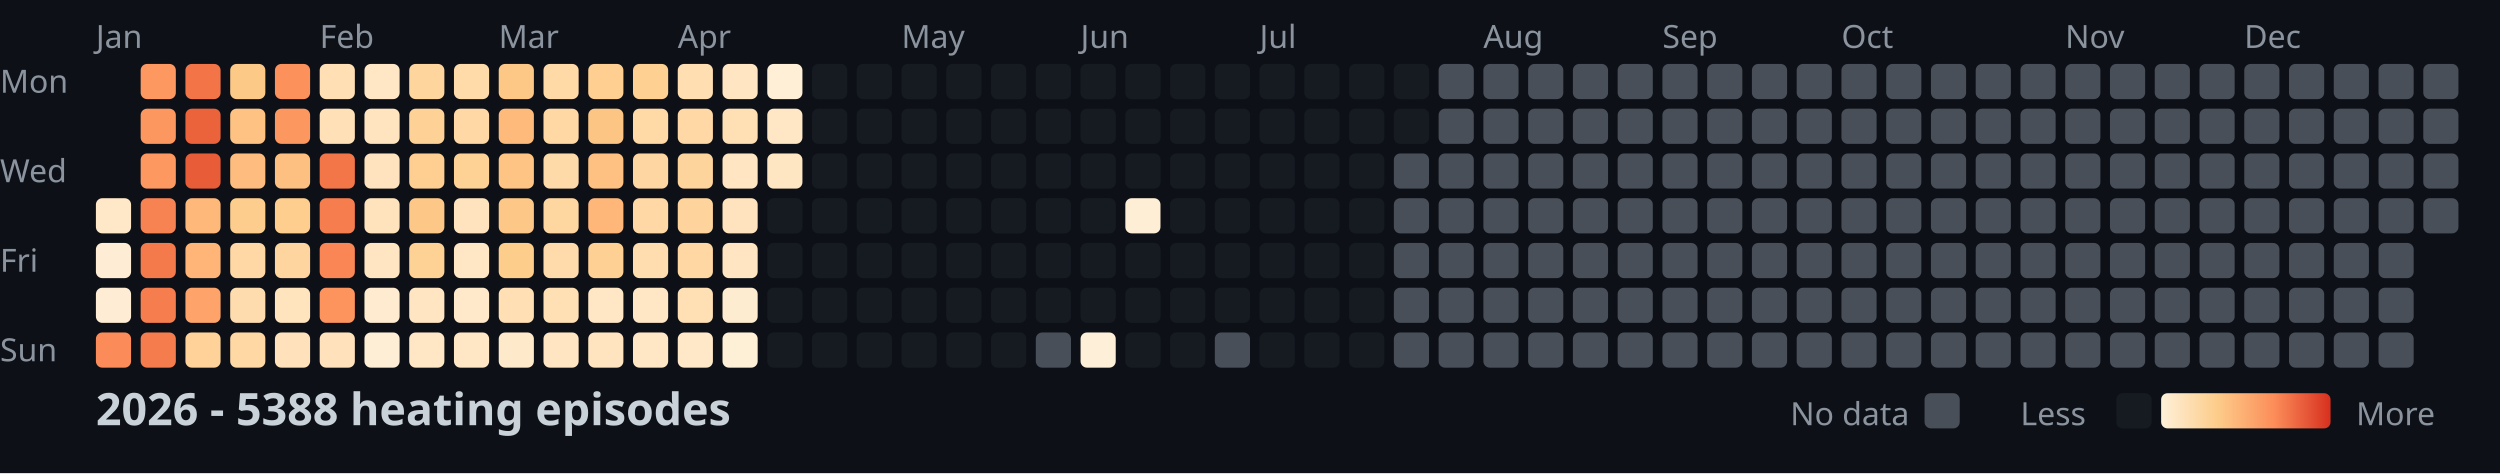
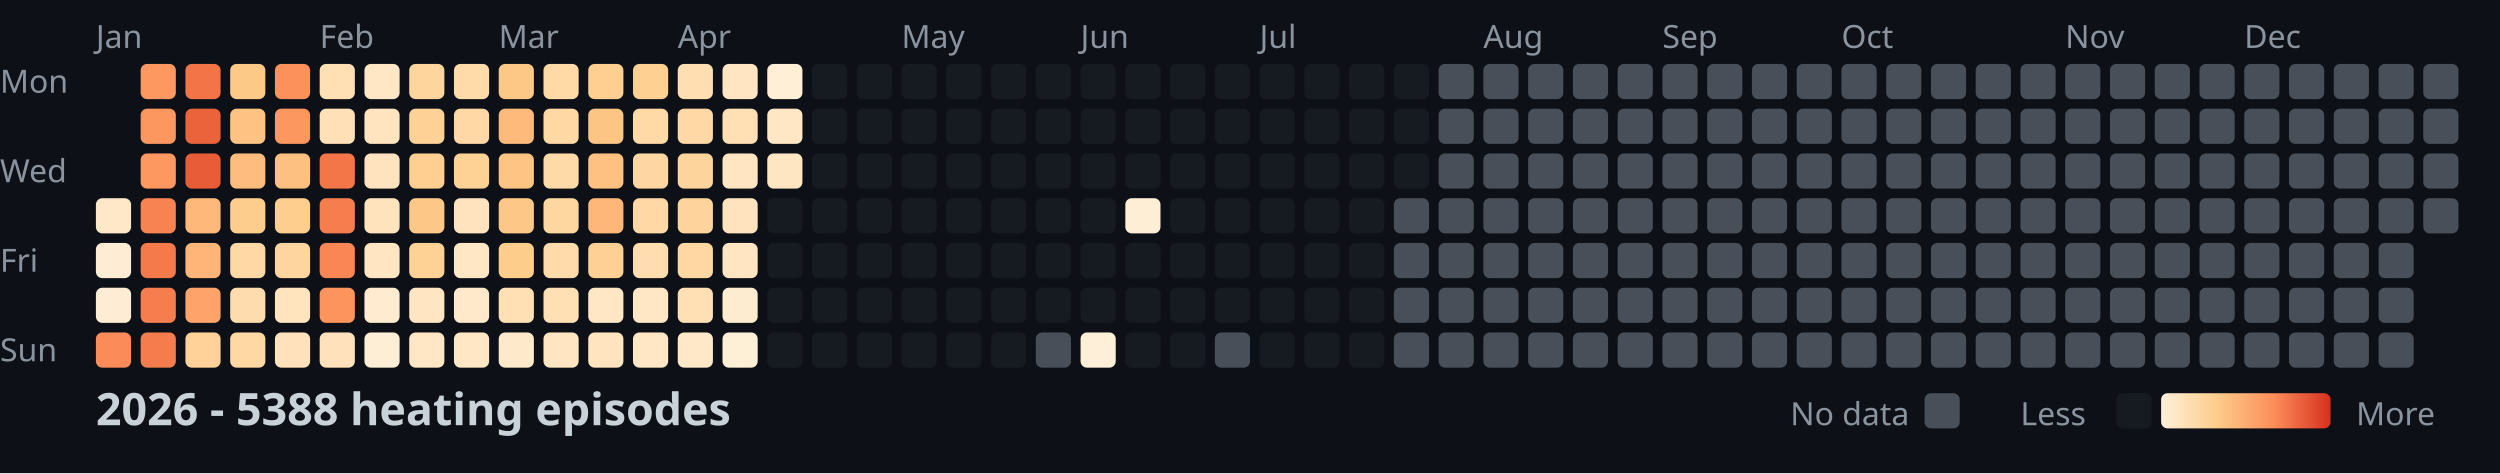
<svg xmlns="http://www.w3.org/2000/svg" width="782" height="148">
  <style>
    .month { font: 10px sans-serif; fill: #8b949e; }
    .day { font: 10px sans-serif; fill: #8b949e; }
    .title { font: bold 14px sans-serif; fill: #c9d1d9; }
    .legend { font: 10px sans-serif; fill: #8b949e; }
  </style>
  <rect width="100%" height="100%" fill="#0d1117" />
  <text x="0" y="29" class="day">Mon</text>
  <text x="0" y="57" class="day">Wed</text>
  <text x="0" y="85" class="day">Fri</text>
  <text x="0" y="113" class="day">Sun</text>
  <text x="30" y="15" class="month">Jan</text>
  <text x="100" y="15" class="month">Feb</text>
  <text x="156" y="15" class="month">Mar</text>
  <text x="212" y="15" class="month">Apr</text>
  <text x="282" y="15" class="month">May</text>
  <text x="338" y="15" class="month">Jun</text>
  <text x="394" y="15" class="month">Jul</text>
  <text x="464" y="15" class="month">Aug</text>
  <text x="520" y="15" class="month">Sep</text>
  <text x="576" y="15" class="month">Oct</text>
  <text x="646" y="15" class="month">Nov</text>
  <text x="702" y="15" class="month">Dec</text>
  <rect x="30" y="62" width="11" height="11" fill="#ffe8c8" rx="2" />
  <rect x="30" y="76" width="11" height="11" fill="#feedd4" rx="2" />
  <rect x="30" y="90" width="11" height="11" fill="#feedd4" rx="2" />
  <rect x="30" y="104" width="11" height="11" fill="#fb8b58" rx="2" />
  <rect x="44" y="20" width="11" height="11" fill="#fd9861" rx="2" />
  <rect x="44" y="34" width="11" height="11" fill="#fd9760" rx="2" />
  <rect x="44" y="48" width="11" height="11" fill="#fd9861" rx="2" />
  <rect x="44" y="62" width="11" height="11" fill="#f88352" rx="2" />
  <rect x="44" y="76" width="11" height="11" fill="#f47a4b" rx="2" />
  <rect x="44" y="90" width="11" height="11" fill="#f67e4e" rx="2" />
  <rect x="44" y="104" width="11" height="11" fill="#f57c4d" rx="2" />
  <rect x="58" y="20" width="11" height="11" fill="#f27447" rx="2" />
  <rect x="58" y="34" width="11" height="11" fill="#eb633b" rx="2" />
  <rect x="58" y="48" width="11" height="11" fill="#e85c37" rx="2" />
  <rect x="58" y="62" width="11" height="11" fill="#feb87a" rx="2" />
  <rect x="58" y="76" width="11" height="11" fill="#feb577" rx="2" />
  <rect x="58" y="90" width="11" height="11" fill="#fea46a" rx="2" />
  <rect x="58" y="104" width="11" height="11" fill="#fed298" rx="2" />
  <rect x="72" y="20" width="11" height="11" fill="#fdc987" rx="2" />
  <rect x="72" y="34" width="11" height="11" fill="#fec282" rx="2" />
  <rect x="72" y="48" width="11" height="11" fill="#febd7e" rx="2" />
  <rect x="72" y="62" width="11" height="11" fill="#fdcd8d" rx="2" />
  <rect x="72" y="76" width="11" height="11" fill="#ffd8a5" rx="2" />
  <rect x="72" y="90" width="11" height="11" fill="#ffdcad" rx="2" />
  <rect x="72" y="104" width="11" height="11" fill="#ffd8a4" rx="2" />
  <rect x="86" y="20" width="11" height="11" fill="#fc915c" rx="2" />
  <rect x="86" y="34" width="11" height="11" fill="#fd9760" rx="2" />
  <rect x="86" y="48" width="11" height="11" fill="#fec080" rx="2" />
  <rect x="86" y="62" width="11" height="11" fill="#fdce8d" rx="2" />
  <rect x="86" y="76" width="11" height="11" fill="#fed59e" rx="2" />
  <rect x="86" y="90" width="11" height="11" fill="#ffe4be" rx="2" />
  <rect x="86" y="104" width="11" height="11" fill="#ffe2bb" rx="2" />
  <rect x="100" y="20" width="11" height="11" fill="#ffdfb3" rx="2" />
  <rect x="100" y="34" width="11" height="11" fill="#ffe0b7" rx="2" />
  <rect x="100" y="48" width="11" height="11" fill="#f37649" rx="2" />
  <rect x="100" y="62" width="11" height="11" fill="#f67e4e" rx="2" />
  <rect x="100" y="76" width="11" height="11" fill="#f98654" rx="2" />
  <rect x="100" y="90" width="11" height="11" fill="#fd945e" rx="2" />
  <rect x="100" y="104" width="11" height="11" fill="#ffe2bb" rx="2" />
  <rect x="114" y="20" width="11" height="11" fill="#ffe7c5" rx="2" />
  <rect x="114" y="34" width="11" height="11" fill="#ffe4bf" rx="2" />
  <rect x="114" y="48" width="11" height="11" fill="#ffe3be" rx="2" />
  <rect x="114" y="62" width="11" height="11" fill="#ffe3bd" rx="2" />
  <rect x="114" y="76" width="11" height="11" fill="#ffe5c1" rx="2" />
  <rect x="114" y="90" width="11" height="11" fill="#ffecd0" rx="2" />
  <rect x="114" y="104" width="11" height="11" fill="#feeed5" rx="2" />
  <rect x="128" y="20" width="11" height="11" fill="#fed59d" rx="2" />
  <rect x="128" y="34" width="11" height="11" fill="#fed296" rx="2" />
  <rect x="128" y="48" width="11" height="11" fill="#fecf91" rx="2" />
  <rect x="128" y="62" width="11" height="11" fill="#fdc887" rx="2" />
  <rect x="128" y="76" width="11" height="11" fill="#fed195" rx="2" />
  <rect x="128" y="90" width="11" height="11" fill="#ffe5c1" rx="2" />
  <rect x="128" y="104" width="11" height="11" fill="#ffe6c4" rx="2" />
  <rect x="142" y="20" width="11" height="11" fill="#ffdbaa" rx="2" />
  <rect x="142" y="34" width="11" height="11" fill="#ffd8a5" rx="2" />
  <rect x="142" y="48" width="11" height="11" fill="#fed195" rx="2" />
  <rect x="142" y="62" width="11" height="11" fill="#ffe3be" rx="2" />
  <rect x="142" y="76" width="11" height="11" fill="#ffe7c6" rx="2" />
  <rect x="142" y="90" width="11" height="11" fill="#ffe9ca" rx="2" />
  <rect x="142" y="104" width="11" height="11" fill="#ffe6c4" rx="2" />
  <rect x="156" y="20" width="11" height="11" fill="#fdc786" rx="2" />
  <rect x="156" y="34" width="11" height="11" fill="#feba7b" rx="2" />
  <rect x="156" y="48" width="11" height="11" fill="#fdc484" rx="2" />
  <rect x="156" y="62" width="11" height="11" fill="#fdc887" rx="2" />
  <rect x="156" y="76" width="11" height="11" fill="#fdcd8b" rx="2" />
  <rect x="156" y="90" width="11" height="11" fill="#ffdfb3" rx="2" />
  <rect x="156" y="104" width="11" height="11" fill="#ffe9cb" rx="2" />
  <rect x="170" y="20" width="11" height="11" fill="#ffd9a6" rx="2" />
  <rect x="170" y="34" width="11" height="11" fill="#ffd8a4" rx="2" />
  <rect x="170" y="48" width="11" height="11" fill="#ffdaa9" rx="2" />
  <rect x="170" y="62" width="11" height="11" fill="#fed6a0" rx="2" />
  <rect x="170" y="76" width="11" height="11" fill="#ffdbab" rx="2" />
  <rect x="170" y="90" width="11" height="11" fill="#ffdfb4" rx="2" />
  <rect x="170" y="104" width="11" height="11" fill="#ffe5c1" rx="2" />
  <rect x="184" y="20" width="11" height="11" fill="#fecf91" rx="2" />
  <rect x="184" y="34" width="11" height="11" fill="#fdc584" rx="2" />
  <rect x="184" y="48" width="11" height="11" fill="#fec181" rx="2" />
  <rect x="184" y="62" width="11" height="11" fill="#feb679" rx="2" />
  <rect x="184" y="76" width="11" height="11" fill="#fed093" rx="2" />
  <rect x="184" y="90" width="11" height="11" fill="#ffe7c6" rx="2" />
  <rect x="184" y="104" width="11" height="11" fill="#ffe4bf" rx="2" />
  <rect x="198" y="20" width="11" height="11" fill="#fed092" rx="2" />
  <rect x="198" y="34" width="11" height="11" fill="#ffd9a6" rx="2" />
  <rect x="198" y="48" width="11" height="11" fill="#fed6a1" rx="2" />
  <rect x="198" y="62" width="11" height="11" fill="#ffd8a5" rx="2" />
  <rect x="198" y="76" width="11" height="11" fill="#ffddaf" rx="2" />
  <rect x="198" y="90" width="11" height="11" fill="#ffe7c6" rx="2" />
  <rect x="198" y="104" width="11" height="11" fill="#ffe7c5" rx="2" />
  <rect x="212" y="20" width="11" height="11" fill="#ffdeb2" rx="2" />
  <rect x="212" y="34" width="11" height="11" fill="#ffd8a5" rx="2" />
  <rect x="212" y="48" width="11" height="11" fill="#fed49d" rx="2" />
  <rect x="212" y="62" width="11" height="11" fill="#fed49c" rx="2" />
  <rect x="212" y="76" width="11" height="11" fill="#ffd7a2" rx="2" />
  <rect x="212" y="90" width="11" height="11" fill="#ffdfb4" rx="2" />
  <rect x="212" y="104" width="11" height="11" fill="#ffe8c7" rx="2" />
  <rect x="226" y="20" width="11" height="11" fill="#ffe5c1" rx="2" />
  <rect x="226" y="34" width="11" height="11" fill="#ffdfb4" rx="2" />
  <rect x="226" y="48" width="11" height="11" fill="#ffe5c1" rx="2" />
  <rect x="226" y="62" width="11" height="11" fill="#ffe3be" rx="2" />
  <rect x="226" y="76" width="11" height="11" fill="#ffe5c1" rx="2" />
  <rect x="226" y="90" width="11" height="11" fill="#feecd0" rx="2" />
  <rect x="226" y="104" width="11" height="11" fill="#feefd7" rx="2" />
  <rect x="240" y="20" width="11" height="11" fill="#feefd6" rx="2" />
  <rect x="240" y="34" width="11" height="11" fill="#ffe7c5" rx="2" />
  <rect x="240" y="48" width="11" height="11" fill="#ffe6c3" rx="2" />
  <rect x="240" y="62" width="11" height="11" fill="#161b22" rx="2" />
  <rect x="240" y="76" width="11" height="11" fill="#161b22" rx="2" />
  <rect x="240" y="90" width="11" height="11" fill="#161b22" rx="2" />
  <rect x="240" y="104" width="11" height="11" fill="#161b22" rx="2" />
  <rect x="254" y="20" width="11" height="11" fill="#161b22" rx="2" />
  <rect x="254" y="34" width="11" height="11" fill="#161b22" rx="2" />
  <rect x="254" y="48" width="11" height="11" fill="#161b22" rx="2" />
  <rect x="254" y="62" width="11" height="11" fill="#161b22" rx="2" />
  <rect x="254" y="76" width="11" height="11" fill="#161b22" rx="2" />
  <rect x="254" y="90" width="11" height="11" fill="#161b22" rx="2" />
  <rect x="254" y="104" width="11" height="11" fill="#161b22" rx="2" />
  <rect x="268" y="20" width="11" height="11" fill="#161b22" rx="2" />
  <rect x="268" y="34" width="11" height="11" fill="#161b22" rx="2" />
  <rect x="268" y="48" width="11" height="11" fill="#161b22" rx="2" />
  <rect x="268" y="62" width="11" height="11" fill="#161b22" rx="2" />
  <rect x="268" y="76" width="11" height="11" fill="#161b22" rx="2" />
  <rect x="268" y="90" width="11" height="11" fill="#161b22" rx="2" />
  <rect x="268" y="104" width="11" height="11" fill="#161b22" rx="2" />
  <rect x="282" y="20" width="11" height="11" fill="#161b22" rx="2" />
  <rect x="282" y="34" width="11" height="11" fill="#161b22" rx="2" />
  <rect x="282" y="48" width="11" height="11" fill="#161b22" rx="2" />
  <rect x="282" y="62" width="11" height="11" fill="#161b22" rx="2" />
  <rect x="282" y="76" width="11" height="11" fill="#161b22" rx="2" />
  <rect x="282" y="90" width="11" height="11" fill="#161b22" rx="2" />
  <rect x="282" y="104" width="11" height="11" fill="#161b22" rx="2" />
  <rect x="296" y="20" width="11" height="11" fill="#161b22" rx="2" />
  <rect x="296" y="34" width="11" height="11" fill="#161b22" rx="2" />
  <rect x="296" y="48" width="11" height="11" fill="#161b22" rx="2" />
  <rect x="296" y="62" width="11" height="11" fill="#161b22" rx="2" />
  <rect x="296" y="76" width="11" height="11" fill="#161b22" rx="2" />
  <rect x="296" y="90" width="11" height="11" fill="#161b22" rx="2" />
  <rect x="296" y="104" width="11" height="11" fill="#161b22" rx="2" />
  <rect x="310" y="20" width="11" height="11" fill="#161b22" rx="2" />
  <rect x="310" y="34" width="11" height="11" fill="#161b22" rx="2" />
  <rect x="310" y="48" width="11" height="11" fill="#161b22" rx="2" />
  <rect x="310" y="62" width="11" height="11" fill="#161b22" rx="2" />
  <rect x="310" y="76" width="11" height="11" fill="#161b22" rx="2" />
  <rect x="310" y="90" width="11" height="11" fill="#161b22" rx="2" />
  <rect x="310" y="104" width="11" height="11" fill="#161b22" rx="2" />
  <rect x="324" y="20" width="11" height="11" fill="#161b22" rx="2" />
  <rect x="324" y="34" width="11" height="11" fill="#161b22" rx="2" />
  <rect x="324" y="48" width="11" height="11" fill="#161b22" rx="2" />
  <rect x="324" y="62" width="11" height="11" fill="#161b22" rx="2" />
  <rect x="324" y="76" width="11" height="11" fill="#161b22" rx="2" />
  <rect x="324" y="90" width="11" height="11" fill="#161b22" rx="2" />
  <rect x="324" y="104" width="11" height="11" fill="#484f58" rx="2" />
  <rect x="338" y="20" width="11" height="11" fill="#161b22" rx="2" />
  <rect x="338" y="34" width="11" height="11" fill="#161b22" rx="2" />
  <rect x="338" y="48" width="11" height="11" fill="#161b22" rx="2" />
  <rect x="338" y="62" width="11" height="11" fill="#161b22" rx="2" />
  <rect x="338" y="76" width="11" height="11" fill="#161b22" rx="2" />
  <rect x="338" y="90" width="11" height="11" fill="#161b22" rx="2" />
  <rect x="338" y="104" width="11" height="11" fill="#fef0d8" rx="2" />
  <rect x="352" y="20" width="11" height="11" fill="#161b22" rx="2" />
  <rect x="352" y="34" width="11" height="11" fill="#161b22" rx="2" />
  <rect x="352" y="48" width="11" height="11" fill="#161b22" rx="2" />
  <rect x="352" y="62" width="11" height="11" fill="#feeed5" rx="2" />
  <rect x="352" y="76" width="11" height="11" fill="#161b22" rx="2" />
  <rect x="352" y="90" width="11" height="11" fill="#161b22" rx="2" />
  <rect x="352" y="104" width="11" height="11" fill="#161b22" rx="2" />
  <rect x="366" y="20" width="11" height="11" fill="#161b22" rx="2" />
  <rect x="366" y="34" width="11" height="11" fill="#161b22" rx="2" />
  <rect x="366" y="48" width="11" height="11" fill="#161b22" rx="2" />
  <rect x="366" y="62" width="11" height="11" fill="#161b22" rx="2" />
  <rect x="366" y="76" width="11" height="11" fill="#161b22" rx="2" />
  <rect x="366" y="90" width="11" height="11" fill="#161b22" rx="2" />
  <rect x="366" y="104" width="11" height="11" fill="#161b22" rx="2" />
  <rect x="380" y="20" width="11" height="11" fill="#161b22" rx="2" />
  <rect x="380" y="34" width="11" height="11" fill="#161b22" rx="2" />
  <rect x="380" y="48" width="11" height="11" fill="#161b22" rx="2" />
  <rect x="380" y="62" width="11" height="11" fill="#161b22" rx="2" />
  <rect x="380" y="76" width="11" height="11" fill="#161b22" rx="2" />
  <rect x="380" y="90" width="11" height="11" fill="#161b22" rx="2" />
  <rect x="380" y="104" width="11" height="11" fill="#484f58" rx="2" />
  <rect x="394" y="20" width="11" height="11" fill="#161b22" rx="2" />
  <rect x="394" y="34" width="11" height="11" fill="#161b22" rx="2" />
  <rect x="394" y="48" width="11" height="11" fill="#161b22" rx="2" />
  <rect x="394" y="62" width="11" height="11" fill="#161b22" rx="2" />
  <rect x="394" y="76" width="11" height="11" fill="#161b22" rx="2" />
  <rect x="394" y="90" width="11" height="11" fill="#161b22" rx="2" />
  <rect x="394" y="104" width="11" height="11" fill="#161b22" rx="2" />
  <rect x="408" y="20" width="11" height="11" fill="#161b22" rx="2" />
  <rect x="408" y="34" width="11" height="11" fill="#161b22" rx="2" />
  <rect x="408" y="48" width="11" height="11" fill="#161b22" rx="2" />
  <rect x="408" y="62" width="11" height="11" fill="#161b22" rx="2" />
  <rect x="408" y="76" width="11" height="11" fill="#161b22" rx="2" />
  <rect x="408" y="90" width="11" height="11" fill="#161b22" rx="2" />
  <rect x="408" y="104" width="11" height="11" fill="#161b22" rx="2" />
  <rect x="422" y="20" width="11" height="11" fill="#161b22" rx="2" />
  <rect x="422" y="34" width="11" height="11" fill="#161b22" rx="2" />
  <rect x="422" y="48" width="11" height="11" fill="#161b22" rx="2" />
  <rect x="422" y="62" width="11" height="11" fill="#161b22" rx="2" />
  <rect x="422" y="76" width="11" height="11" fill="#161b22" rx="2" />
  <rect x="422" y="90" width="11" height="11" fill="#161b22" rx="2" />
  <rect x="422" y="104" width="11" height="11" fill="#161b22" rx="2" />
  <rect x="436" y="20" width="11" height="11" fill="#161b22" rx="2" />
  <rect x="436" y="34" width="11" height="11" fill="#161b22" rx="2" />
-   <rect x="436" y="48" width="11" height="11" fill="#484f58" rx="2" />
+   <rect x="436" y="48" width="11" height="11" fill="#161b22" rx="2" />
  <rect x="436" y="62" width="11" height="11" fill="#484f58" rx="2" />
  <rect x="436" y="76" width="11" height="11" fill="#484f58" rx="2" />
  <rect x="436" y="90" width="11" height="11" fill="#484f58" rx="2" />
  <rect x="436" y="104" width="11" height="11" fill="#484f58" rx="2" />
  <rect x="450" y="20" width="11" height="11" fill="#484f58" rx="2" />
  <rect x="450" y="34" width="11" height="11" fill="#484f58" rx="2" />
  <rect x="450" y="48" width="11" height="11" fill="#484f58" rx="2" />
  <rect x="450" y="62" width="11" height="11" fill="#484f58" rx="2" />
  <rect x="450" y="76" width="11" height="11" fill="#484f58" rx="2" />
  <rect x="450" y="90" width="11" height="11" fill="#484f58" rx="2" />
  <rect x="450" y="104" width="11" height="11" fill="#484f58" rx="2" />
  <rect x="464" y="20" width="11" height="11" fill="#484f58" rx="2" />
  <rect x="464" y="34" width="11" height="11" fill="#484f58" rx="2" />
  <rect x="464" y="48" width="11" height="11" fill="#484f58" rx="2" />
  <rect x="464" y="62" width="11" height="11" fill="#484f58" rx="2" />
  <rect x="464" y="76" width="11" height="11" fill="#484f58" rx="2" />
  <rect x="464" y="90" width="11" height="11" fill="#484f58" rx="2" />
  <rect x="464" y="104" width="11" height="11" fill="#484f58" rx="2" />
  <rect x="478" y="20" width="11" height="11" fill="#484f58" rx="2" />
  <rect x="478" y="34" width="11" height="11" fill="#484f58" rx="2" />
  <rect x="478" y="48" width="11" height="11" fill="#484f58" rx="2" />
  <rect x="478" y="62" width="11" height="11" fill="#484f58" rx="2" />
  <rect x="478" y="76" width="11" height="11" fill="#484f58" rx="2" />
  <rect x="478" y="90" width="11" height="11" fill="#484f58" rx="2" />
  <rect x="478" y="104" width="11" height="11" fill="#484f58" rx="2" />
  <rect x="492" y="20" width="11" height="11" fill="#484f58" rx="2" />
  <rect x="492" y="34" width="11" height="11" fill="#484f58" rx="2" />
  <rect x="492" y="48" width="11" height="11" fill="#484f58" rx="2" />
  <rect x="492" y="62" width="11" height="11" fill="#484f58" rx="2" />
  <rect x="492" y="76" width="11" height="11" fill="#484f58" rx="2" />
  <rect x="492" y="90" width="11" height="11" fill="#484f58" rx="2" />
  <rect x="492" y="104" width="11" height="11" fill="#484f58" rx="2" />
  <rect x="506" y="20" width="11" height="11" fill="#484f58" rx="2" />
  <rect x="506" y="34" width="11" height="11" fill="#484f58" rx="2" />
  <rect x="506" y="48" width="11" height="11" fill="#484f58" rx="2" />
  <rect x="506" y="62" width="11" height="11" fill="#484f58" rx="2" />
  <rect x="506" y="76" width="11" height="11" fill="#484f58" rx="2" />
  <rect x="506" y="90" width="11" height="11" fill="#484f58" rx="2" />
  <rect x="506" y="104" width="11" height="11" fill="#484f58" rx="2" />
  <rect x="520" y="20" width="11" height="11" fill="#484f58" rx="2" />
  <rect x="520" y="34" width="11" height="11" fill="#484f58" rx="2" />
  <rect x="520" y="48" width="11" height="11" fill="#484f58" rx="2" />
  <rect x="520" y="62" width="11" height="11" fill="#484f58" rx="2" />
  <rect x="520" y="76" width="11" height="11" fill="#484f58" rx="2" />
  <rect x="520" y="90" width="11" height="11" fill="#484f58" rx="2" />
  <rect x="520" y="104" width="11" height="11" fill="#484f58" rx="2" />
  <rect x="534" y="20" width="11" height="11" fill="#484f58" rx="2" />
  <rect x="534" y="34" width="11" height="11" fill="#484f58" rx="2" />
  <rect x="534" y="48" width="11" height="11" fill="#484f58" rx="2" />
  <rect x="534" y="62" width="11" height="11" fill="#484f58" rx="2" />
  <rect x="534" y="76" width="11" height="11" fill="#484f58" rx="2" />
  <rect x="534" y="90" width="11" height="11" fill="#484f58" rx="2" />
  <rect x="534" y="104" width="11" height="11" fill="#484f58" rx="2" />
  <rect x="548" y="20" width="11" height="11" fill="#484f58" rx="2" />
  <rect x="548" y="34" width="11" height="11" fill="#484f58" rx="2" />
  <rect x="548" y="48" width="11" height="11" fill="#484f58" rx="2" />
  <rect x="548" y="62" width="11" height="11" fill="#484f58" rx="2" />
  <rect x="548" y="76" width="11" height="11" fill="#484f58" rx="2" />
  <rect x="548" y="90" width="11" height="11" fill="#484f58" rx="2" />
  <rect x="548" y="104" width="11" height="11" fill="#484f58" rx="2" />
  <rect x="562" y="20" width="11" height="11" fill="#484f58" rx="2" />
  <rect x="562" y="34" width="11" height="11" fill="#484f58" rx="2" />
  <rect x="562" y="48" width="11" height="11" fill="#484f58" rx="2" />
  <rect x="562" y="62" width="11" height="11" fill="#484f58" rx="2" />
  <rect x="562" y="76" width="11" height="11" fill="#484f58" rx="2" />
  <rect x="562" y="90" width="11" height="11" fill="#484f58" rx="2" />
  <rect x="562" y="104" width="11" height="11" fill="#484f58" rx="2" />
  <rect x="576" y="20" width="11" height="11" fill="#484f58" rx="2" />
  <rect x="576" y="34" width="11" height="11" fill="#484f58" rx="2" />
  <rect x="576" y="48" width="11" height="11" fill="#484f58" rx="2" />
  <rect x="576" y="62" width="11" height="11" fill="#484f58" rx="2" />
  <rect x="576" y="76" width="11" height="11" fill="#484f58" rx="2" />
  <rect x="576" y="90" width="11" height="11" fill="#484f58" rx="2" />
  <rect x="576" y="104" width="11" height="11" fill="#484f58" rx="2" />
  <rect x="590" y="20" width="11" height="11" fill="#484f58" rx="2" />
  <rect x="590" y="34" width="11" height="11" fill="#484f58" rx="2" />
  <rect x="590" y="48" width="11" height="11" fill="#484f58" rx="2" />
  <rect x="590" y="62" width="11" height="11" fill="#484f58" rx="2" />
  <rect x="590" y="76" width="11" height="11" fill="#484f58" rx="2" />
  <rect x="590" y="90" width="11" height="11" fill="#484f58" rx="2" />
  <rect x="590" y="104" width="11" height="11" fill="#484f58" rx="2" />
  <rect x="604" y="20" width="11" height="11" fill="#484f58" rx="2" />
  <rect x="604" y="34" width="11" height="11" fill="#484f58" rx="2" />
  <rect x="604" y="48" width="11" height="11" fill="#484f58" rx="2" />
  <rect x="604" y="62" width="11" height="11" fill="#484f58" rx="2" />
  <rect x="604" y="76" width="11" height="11" fill="#484f58" rx="2" />
  <rect x="604" y="90" width="11" height="11" fill="#484f58" rx="2" />
  <rect x="604" y="104" width="11" height="11" fill="#484f58" rx="2" />
  <rect x="618" y="20" width="11" height="11" fill="#484f58" rx="2" />
  <rect x="618" y="34" width="11" height="11" fill="#484f58" rx="2" />
  <rect x="618" y="48" width="11" height="11" fill="#484f58" rx="2" />
  <rect x="618" y="62" width="11" height="11" fill="#484f58" rx="2" />
  <rect x="618" y="76" width="11" height="11" fill="#484f58" rx="2" />
  <rect x="618" y="90" width="11" height="11" fill="#484f58" rx="2" />
  <rect x="618" y="104" width="11" height="11" fill="#484f58" rx="2" />
  <rect x="632" y="20" width="11" height="11" fill="#484f58" rx="2" />
  <rect x="632" y="34" width="11" height="11" fill="#484f58" rx="2" />
  <rect x="632" y="48" width="11" height="11" fill="#484f58" rx="2" />
  <rect x="632" y="62" width="11" height="11" fill="#484f58" rx="2" />
  <rect x="632" y="76" width="11" height="11" fill="#484f58" rx="2" />
  <rect x="632" y="90" width="11" height="11" fill="#484f58" rx="2" />
  <rect x="632" y="104" width="11" height="11" fill="#484f58" rx="2" />
  <rect x="646" y="20" width="11" height="11" fill="#484f58" rx="2" />
  <rect x="646" y="34" width="11" height="11" fill="#484f58" rx="2" />
  <rect x="646" y="48" width="11" height="11" fill="#484f58" rx="2" />
  <rect x="646" y="62" width="11" height="11" fill="#484f58" rx="2" />
  <rect x="646" y="76" width="11" height="11" fill="#484f58" rx="2" />
  <rect x="646" y="90" width="11" height="11" fill="#484f58" rx="2" />
  <rect x="646" y="104" width="11" height="11" fill="#484f58" rx="2" />
  <rect x="660" y="20" width="11" height="11" fill="#484f58" rx="2" />
  <rect x="660" y="34" width="11" height="11" fill="#484f58" rx="2" />
  <rect x="660" y="48" width="11" height="11" fill="#484f58" rx="2" />
  <rect x="660" y="62" width="11" height="11" fill="#484f58" rx="2" />
  <rect x="660" y="76" width="11" height="11" fill="#484f58" rx="2" />
  <rect x="660" y="90" width="11" height="11" fill="#484f58" rx="2" />
  <rect x="660" y="104" width="11" height="11" fill="#484f58" rx="2" />
  <rect x="674" y="20" width="11" height="11" fill="#484f58" rx="2" />
  <rect x="674" y="34" width="11" height="11" fill="#484f58" rx="2" />
  <rect x="674" y="48" width="11" height="11" fill="#484f58" rx="2" />
  <rect x="674" y="62" width="11" height="11" fill="#484f58" rx="2" />
  <rect x="674" y="76" width="11" height="11" fill="#484f58" rx="2" />
  <rect x="674" y="90" width="11" height="11" fill="#484f58" rx="2" />
  <rect x="674" y="104" width="11" height="11" fill="#484f58" rx="2" />
  <rect x="688" y="20" width="11" height="11" fill="#484f58" rx="2" />
  <rect x="688" y="34" width="11" height="11" fill="#484f58" rx="2" />
  <rect x="688" y="48" width="11" height="11" fill="#484f58" rx="2" />
  <rect x="688" y="62" width="11" height="11" fill="#484f58" rx="2" />
  <rect x="688" y="76" width="11" height="11" fill="#484f58" rx="2" />
  <rect x="688" y="90" width="11" height="11" fill="#484f58" rx="2" />
  <rect x="688" y="104" width="11" height="11" fill="#484f58" rx="2" />
  <rect x="702" y="20" width="11" height="11" fill="#484f58" rx="2" />
  <rect x="702" y="34" width="11" height="11" fill="#484f58" rx="2" />
  <rect x="702" y="48" width="11" height="11" fill="#484f58" rx="2" />
  <rect x="702" y="62" width="11" height="11" fill="#484f58" rx="2" />
  <rect x="702" y="76" width="11" height="11" fill="#484f58" rx="2" />
  <rect x="702" y="90" width="11" height="11" fill="#484f58" rx="2" />
  <rect x="702" y="104" width="11" height="11" fill="#484f58" rx="2" />
  <rect x="716" y="20" width="11" height="11" fill="#484f58" rx="2" />
  <rect x="716" y="34" width="11" height="11" fill="#484f58" rx="2" />
  <rect x="716" y="48" width="11" height="11" fill="#484f58" rx="2" />
  <rect x="716" y="62" width="11" height="11" fill="#484f58" rx="2" />
  <rect x="716" y="76" width="11" height="11" fill="#484f58" rx="2" />
  <rect x="716" y="90" width="11" height="11" fill="#484f58" rx="2" />
  <rect x="716" y="104" width="11" height="11" fill="#484f58" rx="2" />
  <rect x="730" y="20" width="11" height="11" fill="#484f58" rx="2" />
  <rect x="730" y="34" width="11" height="11" fill="#484f58" rx="2" />
  <rect x="730" y="48" width="11" height="11" fill="#484f58" rx="2" />
  <rect x="730" y="62" width="11" height="11" fill="#484f58" rx="2" />
  <rect x="730" y="76" width="11" height="11" fill="#484f58" rx="2" />
  <rect x="730" y="90" width="11" height="11" fill="#484f58" rx="2" />
  <rect x="730" y="104" width="11" height="11" fill="#484f58" rx="2" />
  <rect x="744" y="20" width="11" height="11" fill="#484f58" rx="2" />
  <rect x="744" y="34" width="11" height="11" fill="#484f58" rx="2" />
  <rect x="744" y="48" width="11" height="11" fill="#484f58" rx="2" />
  <rect x="744" y="62" width="11" height="11" fill="#484f58" rx="2" />
  <rect x="744" y="76" width="11" height="11" fill="#484f58" rx="2" />
  <rect x="744" y="90" width="11" height="11" fill="#484f58" rx="2" />
  <rect x="744" y="104" width="11" height="11" fill="#484f58" rx="2" />
  <rect x="758" y="20" width="11" height="11" fill="#484f58" rx="2" />
  <rect x="758" y="34" width="11" height="11" fill="#484f58" rx="2" />
  <rect x="758" y="48" width="11" height="11" fill="#484f58" rx="2" />
  <rect x="758" y="62" width="11" height="11" fill="#484f58" rx="2" />
  <text x="30" y="133" class="title">2026 - 5388 heating episodes</text>
  <defs>
    <linearGradient id="legend-gradient" x1="0" y1="0" x2="1" y2="0">
      <stop offset="0%" stop-color="#fef0d9" />
      <stop offset="33.333%" stop-color="#fdcc8a" />
      <stop offset="66.667%" stop-color="#fc8d59" />
      <stop offset="100%" stop-color="#d7301f" />
    </linearGradient>
  </defs>
  <text x="560" y="133" class="legend">No data</text>
  <rect x="602" y="123" width="11" height="11" fill="#484f58" rx="2" />
  <text x="632" y="133" class="legend">Less</text>
  <rect x="662" y="123" width="11" height="11" fill="#161b22" rx="2" />
  <rect x="676" y="123" width="53" height="11" fill="url(#legend-gradient)" rx="2" />
  <text x="737" y="133" class="legend">More</text>
</svg>
